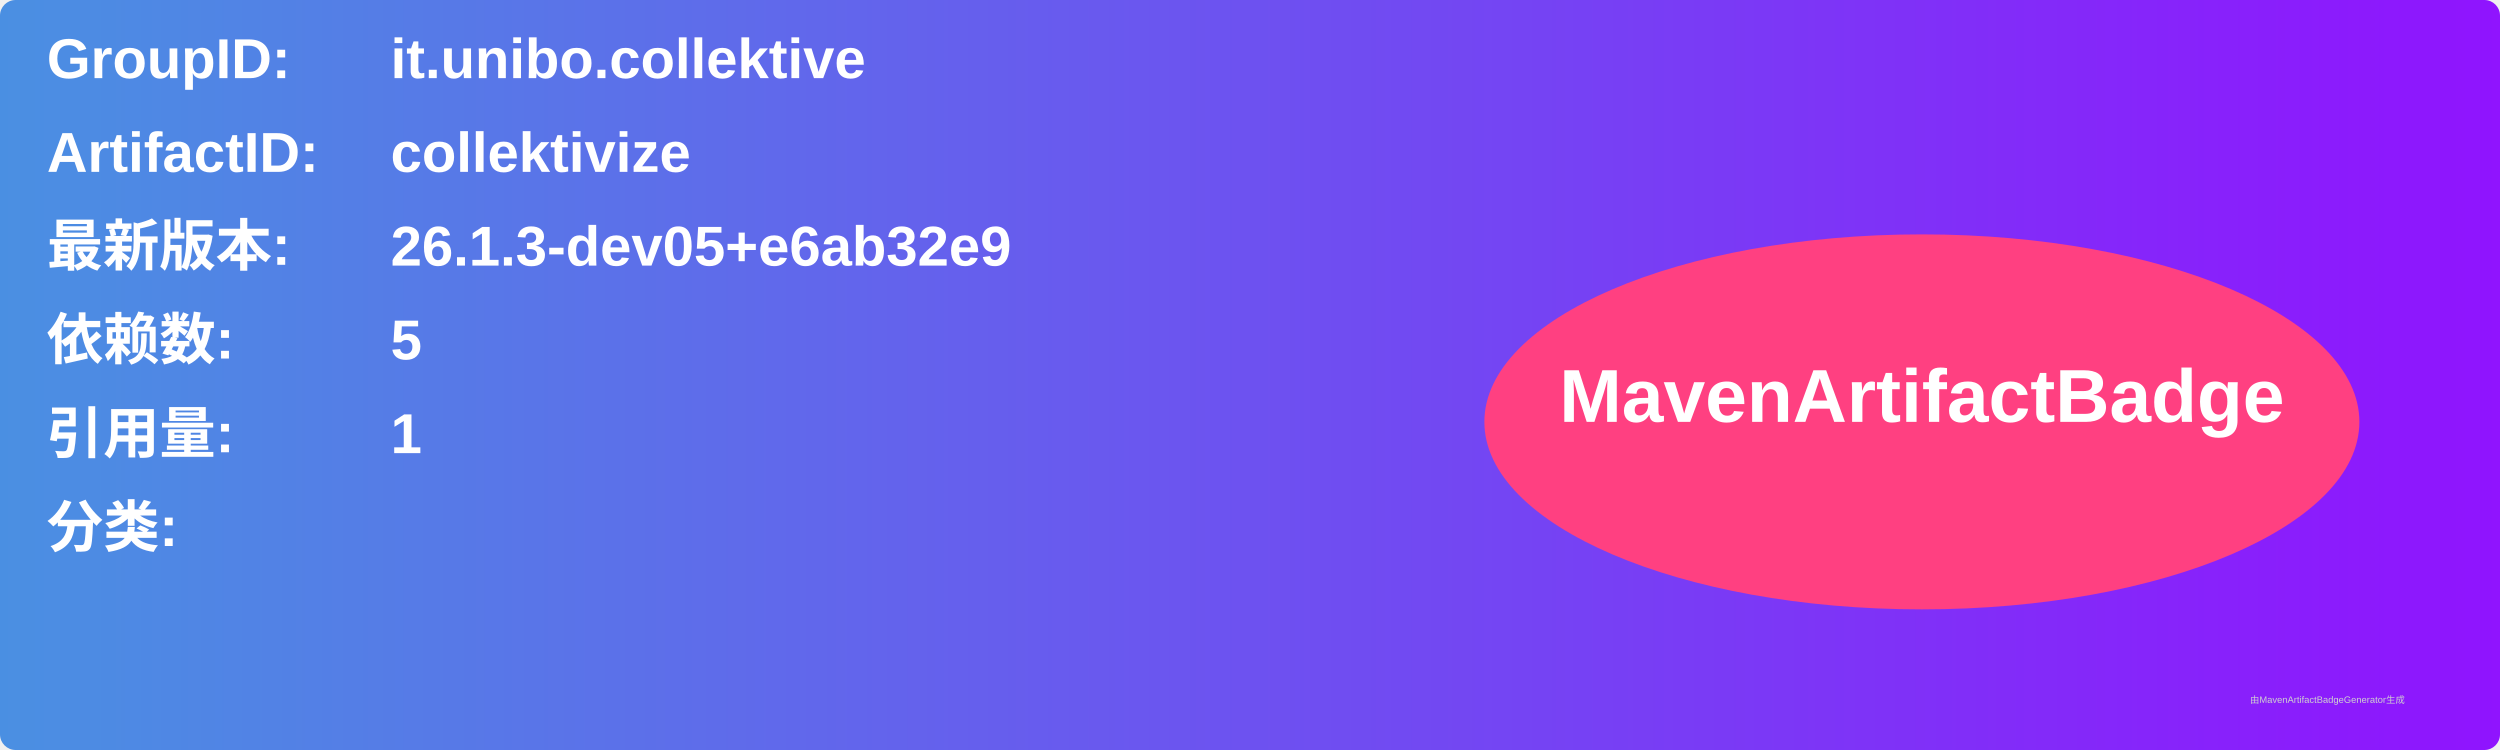
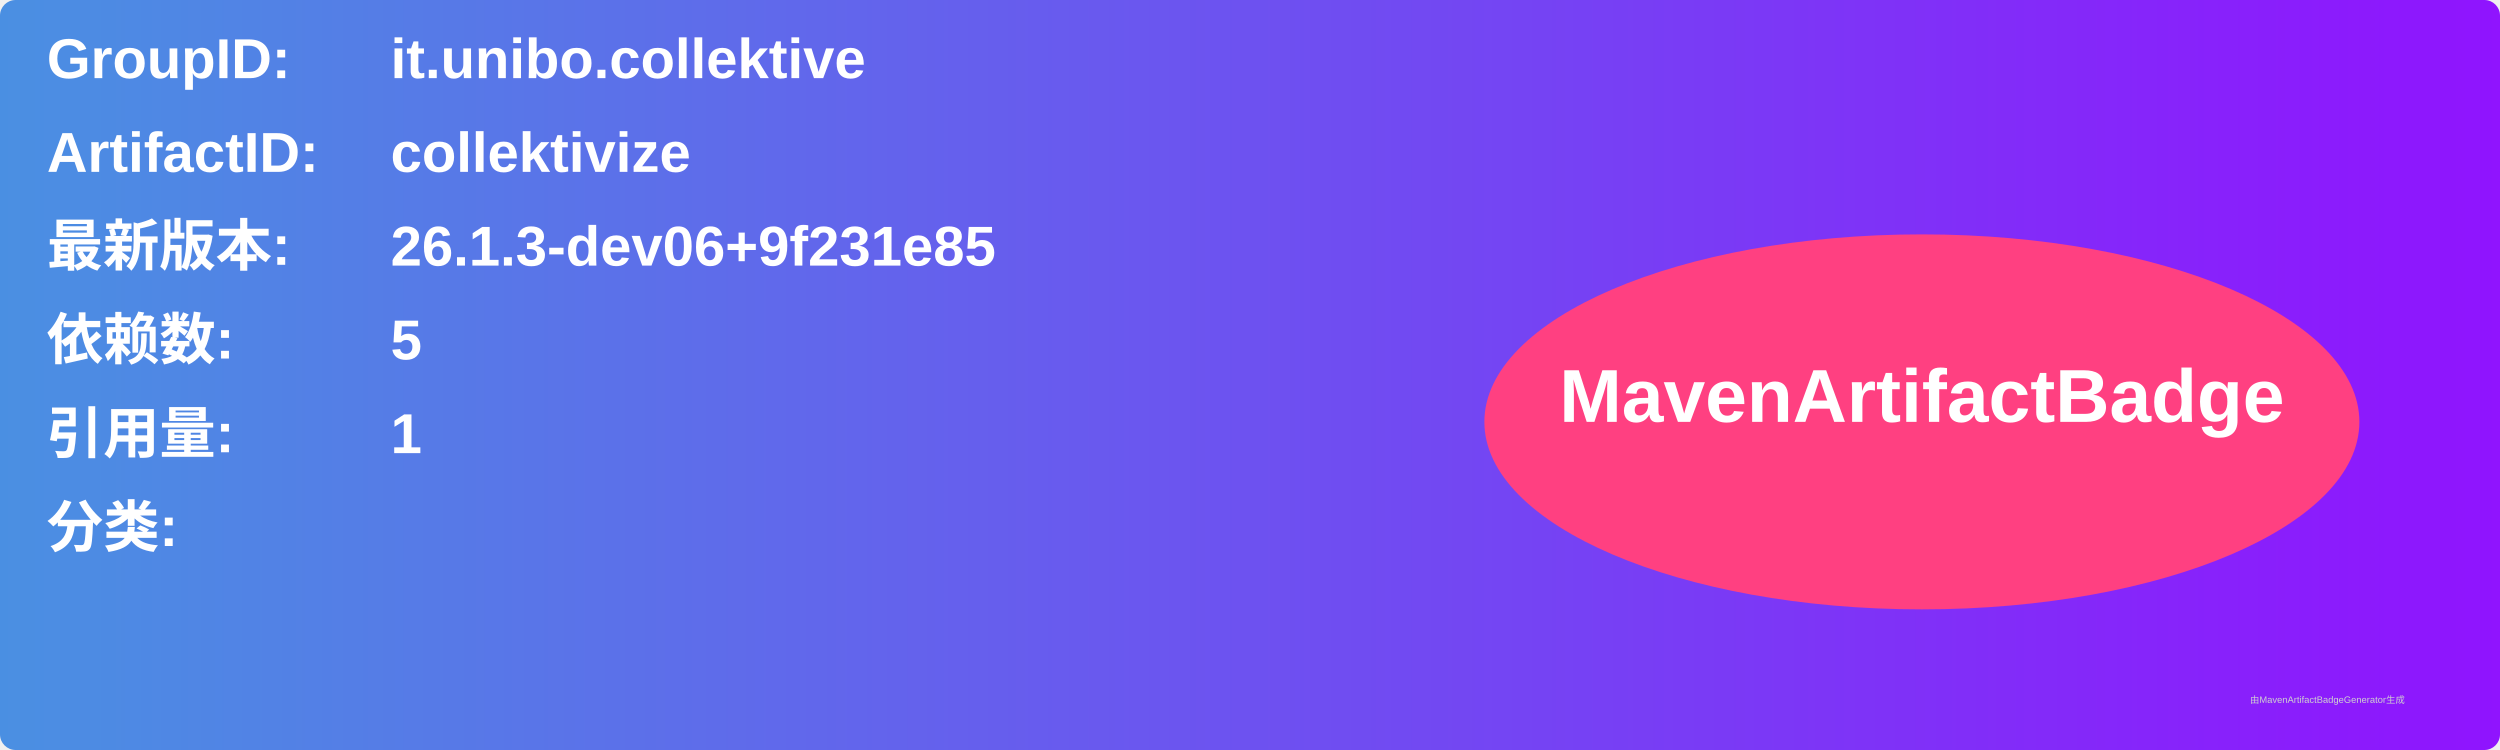
<svg xmlns="http://www.w3.org/2000/svg" width="800" height="240" viewBox="0 0 800 240">
  <linearGradient id="grad" x1="0%" y1="0%" x2="100%" y2="0%">
    <stop offset="0%" stop-color="#4a90e2" />
    <stop offset="100%" stop-color="#9013fe" />
  </linearGradient>
  <rect width="100%" height="100%" rx="5" ry="5" fill="url(#grad)" />
  <g transform="translate(15, 15)">
    <text x="0" y="10" font-family="Arial" font-size="18" fill="white" font-weight="bold" width="260">GroupID:</text>
    <text x="110" y="10" font-family="Arial" font-size="18" fill="white" font-weight="bold" width="460">it.unibo.collektive</text>
    <text x="0" y="40" font-family="Arial" font-size="18" fill="white" font-weight="bold" width="260">ArtifactID:</text>
    <text x="110" y="40" font-family="Arial" font-size="18" fill="white" font-weight="bold" width="460">collektivize</text>
    <text x="0" y="70" font-family="Arial" font-size="18" fill="white" font-weight="bold">最新版本:</text>
    <text x="110" y="70" font-family="Arial" font-size="18" fill="white" font-weight="bold">
-       <tspan font-weight="bold">26.1.3-dev05+e6ab32e9</tspan>
+       <tspan font-weight="bold">26.1.3-dev06+9f231e85</tspan>
    </text>
    <text x="0" y="100" font-family="Arial" font-size="18" fill="white" font-weight="bold">依赖数: </text>
    <text x="110" y="100" font-family="Arial" font-size="18" fill="white">
      <tspan font-weight="bold">5</tspan>
    </text>
    <text x="0" y="130" font-family="Arial" font-size="18" fill="white" font-weight="bold">引用量: </text>
    <text x="110" y="130" font-family="Arial" font-size="18" fill="white">
      <tspan font-weight="bold">1</tspan>
    </text>
    <text x="0" y="160" font-family="Arial" font-size="18" fill="white" font-weight="bold">分类:</text>
    <text x="10" y="190" font-family="Arial" font-size="10" fill="white">
      <tspan font-weight="bold" />
    </text>
    <ellipse cx="600" cy="120" rx="140" ry="60" fill="#ff4081" />
    <text x="600" y="120" text-anchor="middle" font-family="Arial" font-size="24" fill="white" font-weight="bold">MavenArtifactBadge</text>
  </g>
  <text x="720" y="225" font-family="Arial" font-size="3" fill="#d0d0d0">由MavenArtifactBadgeGenerator生成</text>
</svg>
